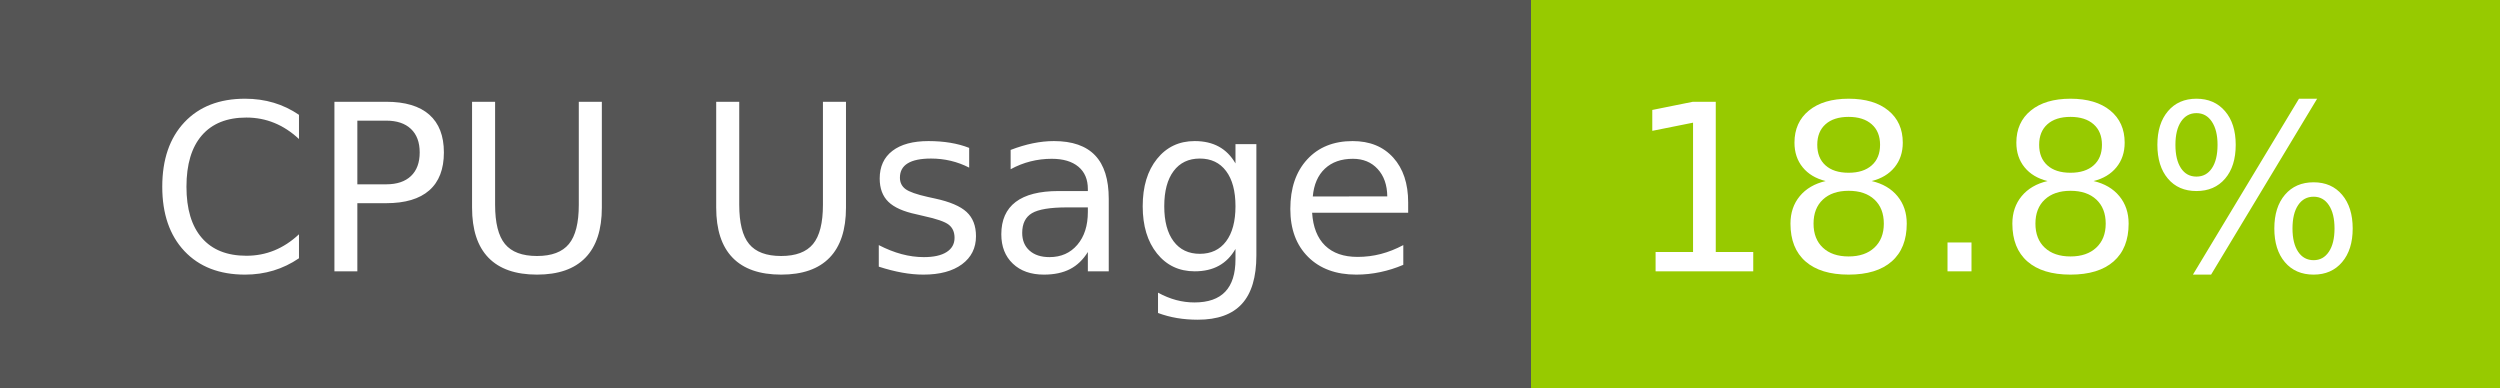
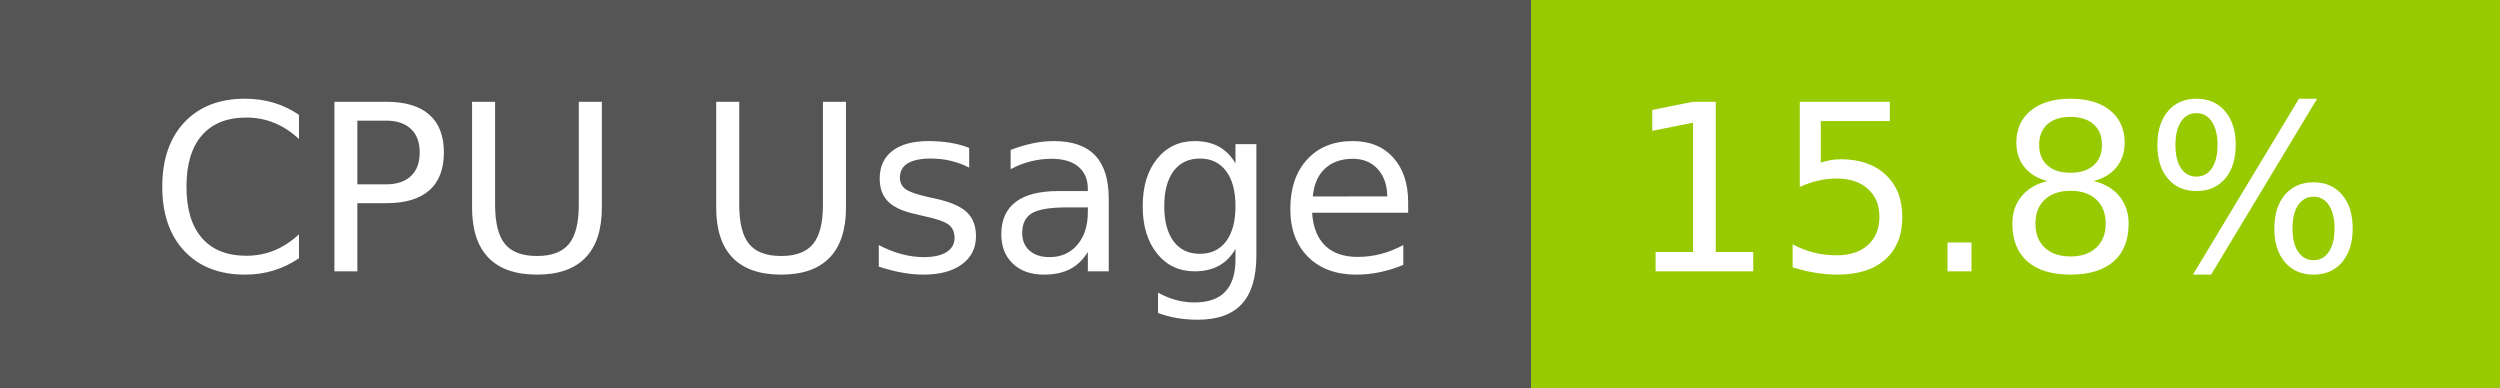
- <svg xmlns="http://www.w3.org/2000/svg" width="129" height="20" role="img" aria-label="CPU Usage: 18.8%">
+ <svg xmlns="http://www.w3.org/2000/svg" width="129" height="20" role="img" aria-label="CPU Usage: 15.8%">
  <g shape-rendering="crispEdges">
    <rect width="79" height="20" fill="#555" />
    <rect x="79" width="50" height="20" fill="#97ca00" />
  </g>
  <g fill="#fff" text-anchor="middle" font-family="Verdana,Geneva,DejaVu Sans,sans-serif" text-rendering="geometricPrecision" font-size="120">
    <text x="405" y="140" transform="scale(.1)" fill="#fff" textLength="665">CPU Usage</text>
-     <text x="1030" y="140" transform="scale(.1)" fill="#fff" textLength="390">18.8%</text>
+     <text x="1030" y="140" transform="scale(.1)" fill="#fff" textLength="390">15.8%</text>
  </g>
</svg>
